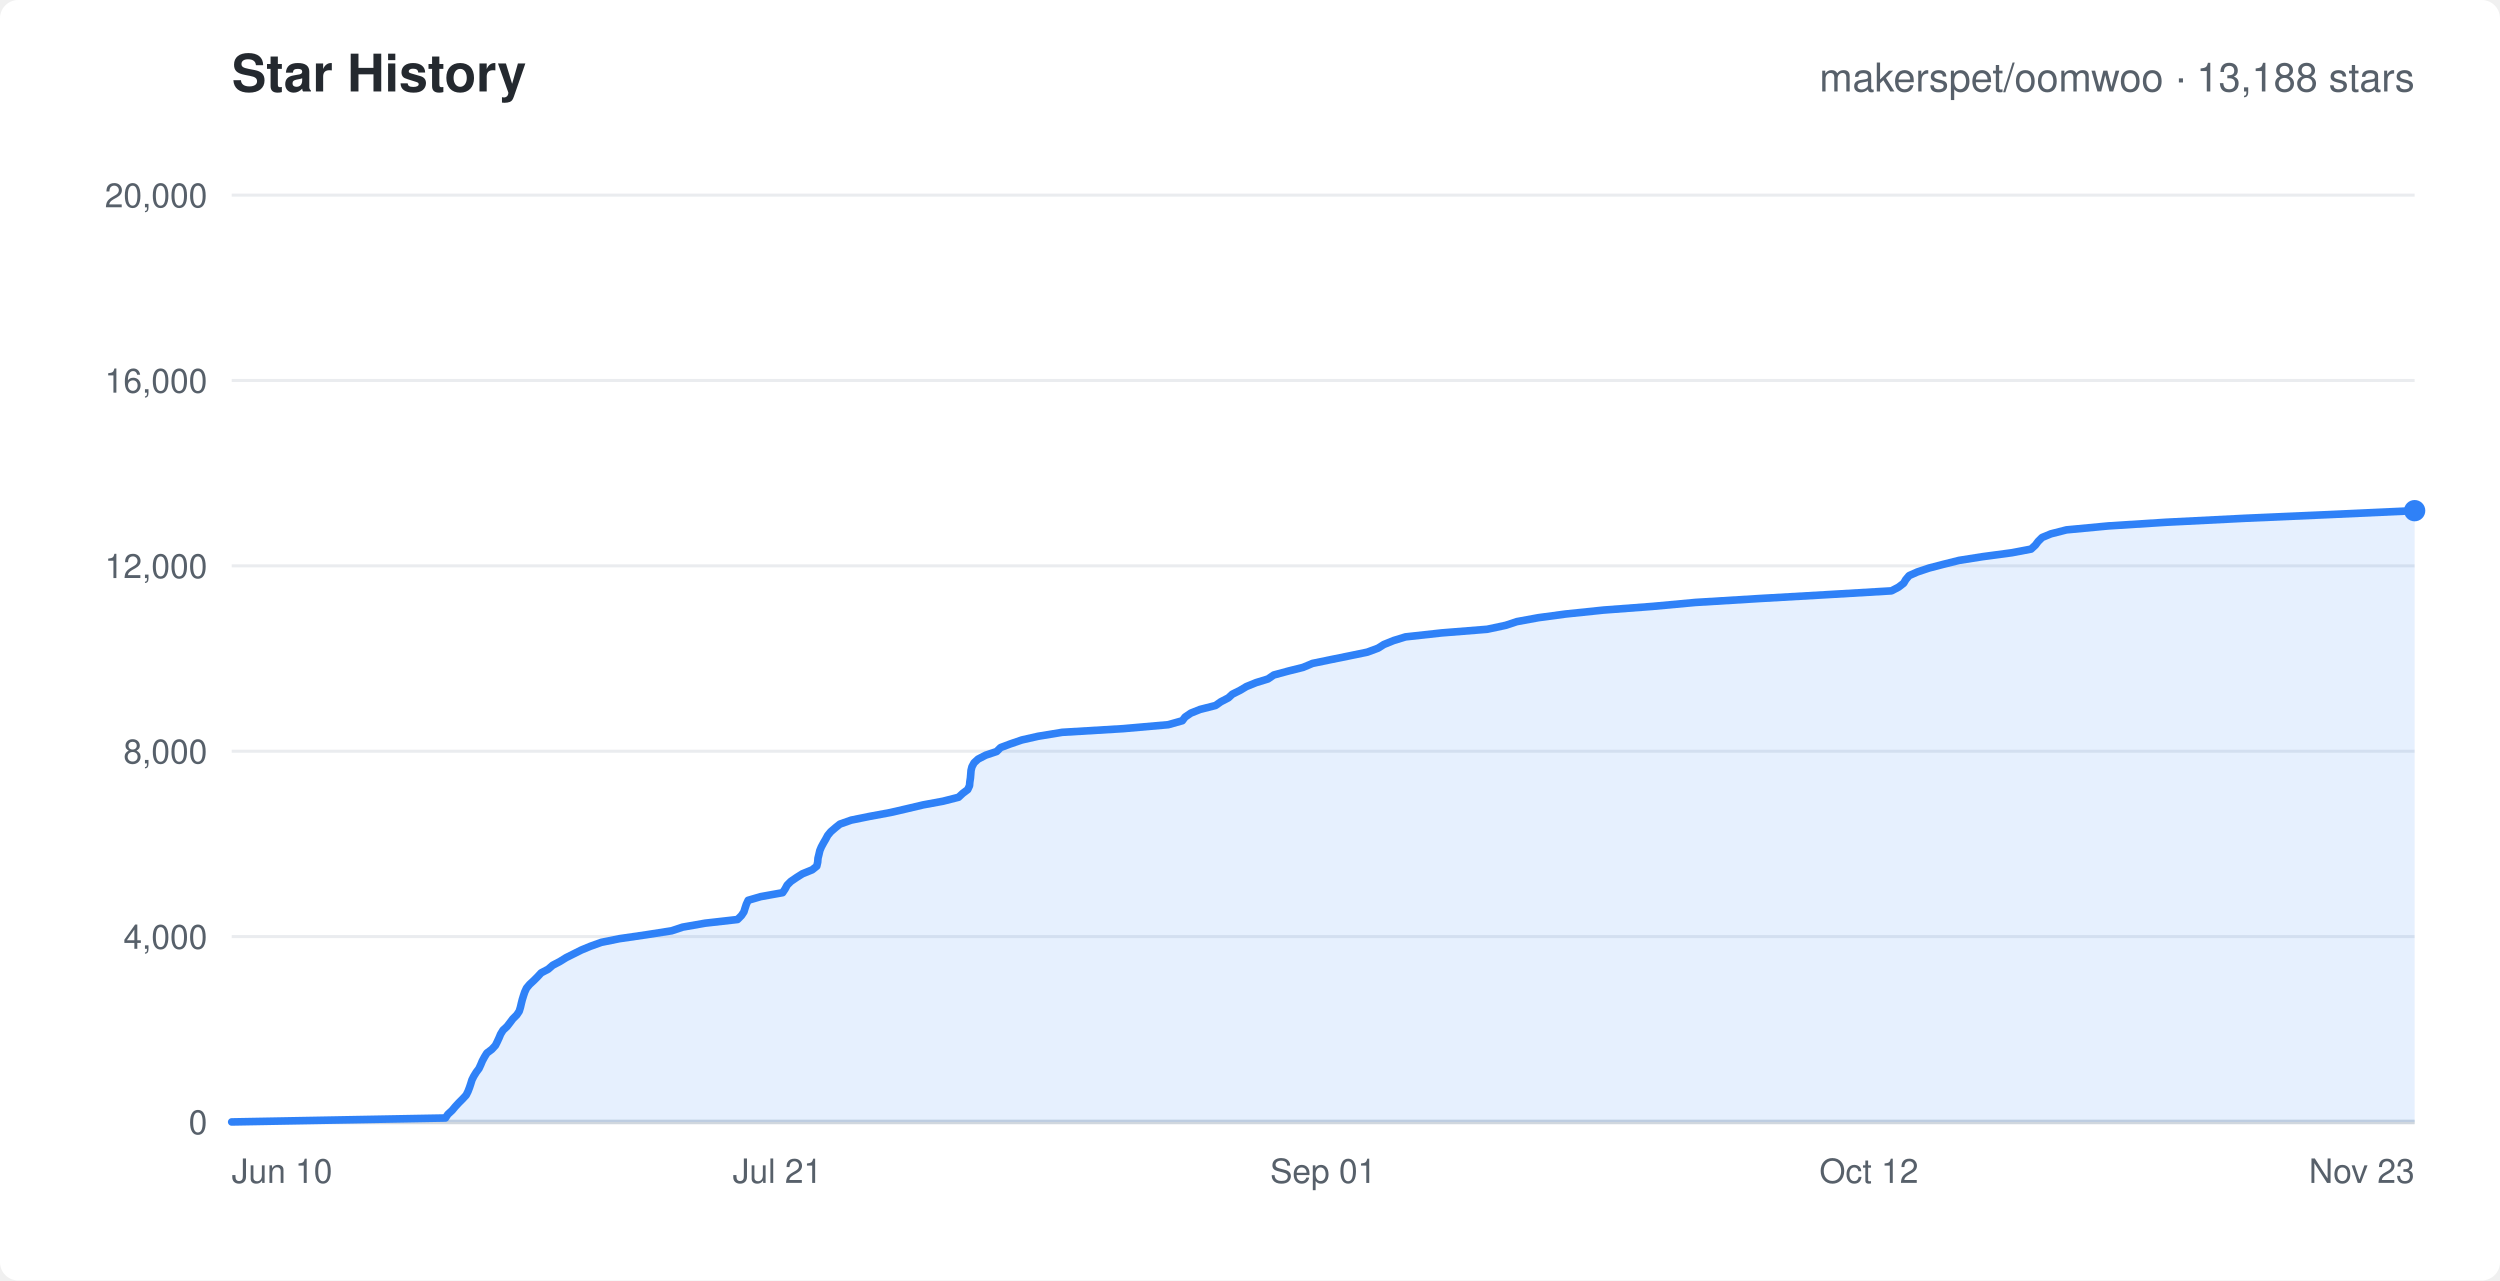
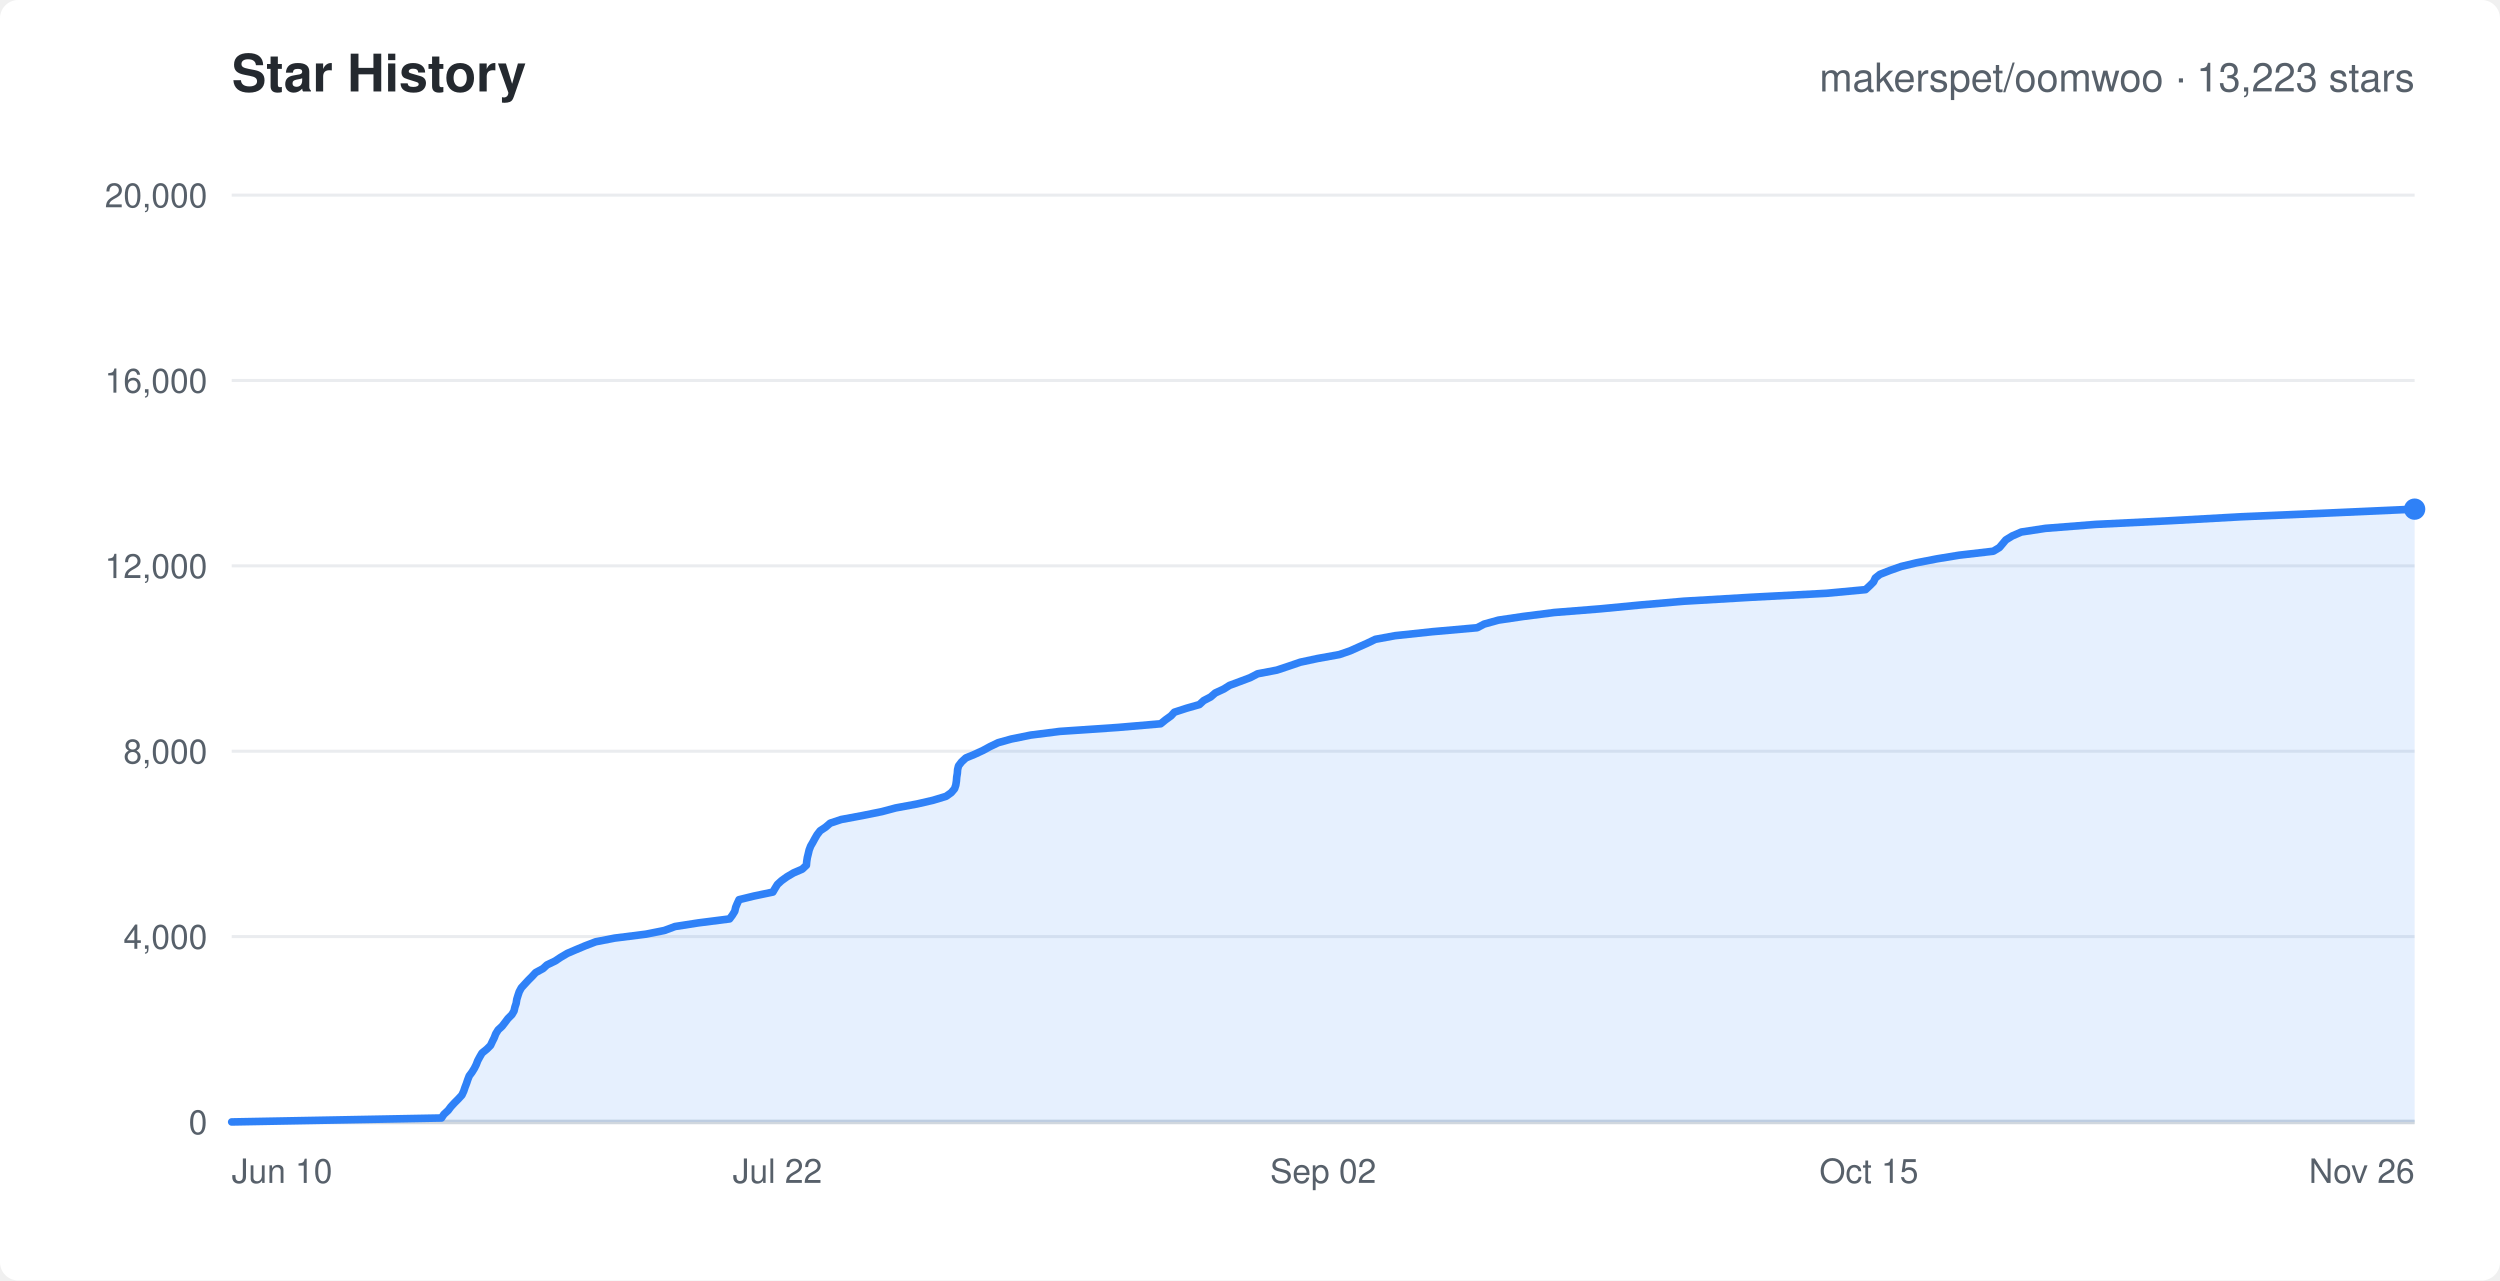
<svg xmlns="http://www.w3.org/2000/svg" width="820" height="420" viewBox="0 0 820 420" font-family="-apple-system,Segoe UI,Helvetica,Arial,sans-serif">
  <rect width="820" height="420" rx="6" fill="#ffffff" />
  <text x="76" y="30" fill="#24292f" font-size="17" font-weight="600">Star History</text>
-   <text x="792" y="30" text-anchor="end" fill="#57606a" font-size="13">makerspet/oomwoo · 13,188 stars</text>
+   <text x="792" y="30" text-anchor="end" fill="#57606a" font-size="13">makerspet/oomwoo · 13,223 stars</text>
  <line x1="76" y1="368.0" x2="792" y2="368.0" stroke="#eaecef" stroke-width="1" />
  <text x="68" y="372.0" text-anchor="end" fill="#57606a" font-size="11">0</text>
  <line x1="76" y1="307.2" x2="792" y2="307.2" stroke="#eaecef" stroke-width="1" />
  <text x="68" y="311.2" text-anchor="end" fill="#57606a" font-size="11">4,000</text>
  <line x1="76" y1="246.4" x2="792" y2="246.4" stroke="#eaecef" stroke-width="1" />
  <text x="68" y="250.4" text-anchor="end" fill="#57606a" font-size="11">8,000</text>
  <line x1="76" y1="185.6" x2="792" y2="185.6" stroke="#eaecef" stroke-width="1" />
  <text x="68" y="189.6" text-anchor="end" fill="#57606a" font-size="11">12,000</text>
  <line x1="76" y1="124.8" x2="792" y2="124.8" stroke="#eaecef" stroke-width="1" />
  <text x="68" y="128.8" text-anchor="end" fill="#57606a" font-size="11">16,000</text>
  <line x1="76" y1="64.0" x2="792" y2="64.0" stroke="#eaecef" stroke-width="1" />
  <text x="68" y="68.0" text-anchor="end" fill="#57606a" font-size="11">20,000</text>
  <text x="76.0" y="388" text-anchor="start" fill="#57606a" font-size="11">Jun 10</text>
-   <text x="255.0" y="388" text-anchor="middle" fill="#57606a" font-size="11">Jul 21</text>
-   <text x="434.0" y="388" text-anchor="middle" fill="#57606a" font-size="11">Sep 01</text>
-   <text x="613.0" y="388" text-anchor="middle" fill="#57606a" font-size="11">Oct 12</text>
-   <text x="792.0" y="388" text-anchor="end" fill="#57606a" font-size="11">Nov 23</text>
+   <text x="255.0" y="388" text-anchor="middle" fill="#57606a" font-size="11">Jul 22</text>
+   <text x="434.0" y="388" text-anchor="middle" fill="#57606a" font-size="11">Sep 02</text>
+   <text x="613.0" y="388" text-anchor="middle" fill="#57606a" font-size="11">Oct 15</text>
+   <text x="792.0" y="388" text-anchor="end" fill="#57606a" font-size="11">Nov 26</text>
  <line x1="76" y1="368" x2="792" y2="368" stroke="#d0d7de" stroke-width="1.5" />
-   <polygon points="76.0,368.0 76.0,368.0 146.1,366.7 146.9,365.5 148.3,364.2 149.3,363.0 150.5,361.7 151.7,360.5 152.9,359.2 153.5,358.0 154.0,356.7 154.4,355.5 154.8,354.2 155.4,353.0 156.2,351.7 157.1,350.5 157.7,349.2 158.2,348.0 158.9,346.7 159.7,345.4 161.3,344.2 162.5,342.9 163.1,341.7 163.7,340.4 164.2,339.2 165.0,337.9 166.3,336.7 167.3,335.4 168.2,334.2 169.5,332.9 170.3,331.7 170.7,330.4 171.0,329.1 171.3,327.9 171.7,326.6 172.1,325.4 172.7,324.1 173.7,322.9 175.1,321.6 176.3,320.4 177.5,319.1 179.8,317.9 181.3,316.6 183.6,315.4 185.7,314.1 188.1,312.9 190.7,311.6 193.6,310.4 197.2,309.1 203.1,307.9 212.0,306.6 220.3,305.3 223.9,304.1 231.3,302.8 241.9,301.6 243.2,300.3 244.0,299.1 244.4,297.8 244.8,296.6 245.4,295.3 249.5,294.1 256.7,292.8 257.5,291.6 258.2,290.3 259.4,289.1 261.3,287.8 263.2,286.6 266.4,285.3 267.9,284.1 268.2,282.8 268.3,281.5 268.6,280.3 268.9,279.0 269.4,277.8 270.1,276.5 270.8,275.3 271.5,274.0 272.5,272.8 274.0,271.5 275.5,270.3 279.2,269.0 285.1,267.8 292.1,266.5 297.3,265.3 302.8,264.0 309.3,262.8 314.4,261.5 315.8,260.2 317.4,259.0 318.0,257.7 318.1,256.5 318.3,255.2 318.4,254.0 318.5,252.7 318.8,251.5 319.5,250.2 320.8,249.0 323.3,247.7 326.9,246.5 328.2,245.2 331.4,244.0 335.2,242.7 340.5,241.5 348.4,240.2 368.4,239.0 383.2,237.7 387.8,236.4 388.7,235.2 390.6,233.9 393.6,232.7 398.7,231.4 400.4,230.2 402.9,228.9 404.2,227.7 406.8,226.4 408.8,225.2 412.0,223.9 415.9,222.7 417.8,221.4 422.6,220.1 427.4,218.9 430.5,217.6 436.3,216.4 442.7,215.1 448.5,213.9 452.0,212.6 453.9,211.4 457.1,210.1 461.0,208.9 472.8,207.6 487.8,206.4 493.9,205.1 497.5,203.9 504.6,202.6 513.5,201.4 526.0,200.1 542.0,198.9 556.1,197.6 577.4,196.3 598.4,195.1 620.4,193.8 622.7,192.6 624.4,191.3 625.1,190.1 626.2,188.8 628.9,187.6 632.8,186.3 637.4,185.1 642.6,183.8 650.2,182.6 659.9,181.3 666.2,180.1 667.6,178.8 668.5,177.6 669.8,176.3 672.7,175.1 677.8,173.8 691.6,172.5 710.5,171.3 736.3,170.0 763.7,168.8 792.0,167.5 792.0,368.0" fill="rgba(47,129,247,0.12)" stroke="none" />
-   <polyline points="76.0,368.0 146.1,366.7 146.9,365.5 148.3,364.2 149.3,363.0 150.5,361.7 151.7,360.5 152.9,359.2 153.5,358.0 154.0,356.7 154.4,355.5 154.8,354.2 155.4,353.0 156.2,351.7 157.1,350.5 157.7,349.2 158.2,348.0 158.9,346.7 159.7,345.4 161.3,344.2 162.5,342.9 163.1,341.7 163.7,340.4 164.2,339.2 165.0,337.9 166.3,336.7 167.3,335.4 168.2,334.2 169.5,332.9 170.3,331.7 170.7,330.4 171.0,329.1 171.3,327.9 171.7,326.6 172.1,325.4 172.7,324.1 173.7,322.9 175.1,321.6 176.3,320.4 177.5,319.1 179.8,317.9 181.3,316.6 183.6,315.4 185.7,314.1 188.1,312.9 190.7,311.6 193.6,310.4 197.2,309.1 203.1,307.9 212.0,306.6 220.3,305.3 223.9,304.1 231.3,302.8 241.9,301.6 243.2,300.3 244.0,299.1 244.4,297.8 244.8,296.6 245.4,295.3 249.5,294.1 256.7,292.8 257.5,291.6 258.2,290.3 259.4,289.1 261.3,287.8 263.2,286.6 266.4,285.3 267.9,284.1 268.2,282.8 268.3,281.5 268.6,280.3 268.9,279.0 269.4,277.8 270.1,276.5 270.8,275.3 271.5,274.0 272.5,272.8 274.0,271.5 275.5,270.3 279.2,269.0 285.1,267.8 292.1,266.5 297.3,265.3 302.8,264.0 309.3,262.8 314.4,261.5 315.8,260.2 317.4,259.0 318.0,257.7 318.1,256.5 318.3,255.2 318.4,254.0 318.5,252.7 318.8,251.5 319.5,250.2 320.8,249.0 323.3,247.7 326.9,246.5 328.2,245.2 331.4,244.0 335.2,242.7 340.5,241.5 348.4,240.2 368.4,239.0 383.2,237.7 387.8,236.4 388.7,235.2 390.6,233.9 393.6,232.7 398.7,231.4 400.4,230.2 402.9,228.9 404.2,227.7 406.8,226.4 408.8,225.2 412.0,223.9 415.9,222.7 417.8,221.4 422.6,220.1 427.4,218.9 430.5,217.6 436.3,216.4 442.7,215.1 448.5,213.9 452.0,212.6 453.9,211.4 457.1,210.1 461.0,208.9 472.8,207.6 487.8,206.4 493.9,205.1 497.5,203.9 504.6,202.6 513.5,201.4 526.0,200.1 542.0,198.9 556.1,197.6 577.4,196.3 598.4,195.1 620.4,193.8 622.7,192.6 624.4,191.3 625.1,190.1 626.2,188.8 628.9,187.6 632.8,186.3 637.4,185.1 642.6,183.8 650.2,182.6 659.9,181.3 666.2,180.1 667.6,178.8 668.5,177.6 669.8,176.3 672.7,175.1 677.8,173.8 691.6,172.5 710.5,171.3 736.3,170.0 763.7,168.8 792.0,167.5" fill="none" stroke="#2f81f7" stroke-width="2.5" stroke-linejoin="round" stroke-linecap="round" />
-   <circle cx="792.0" cy="167.5" r="3.5" fill="#2f81f7" />
+   <polygon points="76.0,368.0 76.0,368.0 144.8,366.7 145.6,365.5 147.0,364.2 147.9,363.0 149.1,361.7 150.3,360.5 151.5,359.2 152.1,357.9 152.5,356.7 153.0,355.4 153.4,354.2 153.9,352.9 154.8,351.7 155.6,350.4 156.2,349.2 156.7,347.9 157.4,346.6 158.1,345.4 159.7,344.1 160.9,342.9 161.5,341.6 162.1,340.4 162.6,339.1 163.4,337.8 164.7,336.6 165.7,335.3 166.6,334.1 167.9,332.8 168.6,331.6 168.9,330.3 169.3,329.1 169.5,327.8 169.9,326.5 170.3,325.3 171.0,324.0 172.1,322.8 173.3,321.5 174.5,320.3 175.7,319.0 178.1,317.7 179.4,316.5 182.1,315.2 183.9,314.0 186.1,312.7 188.9,311.5 192.0,310.2 195.4,308.9 201.6,307.7 211.9,306.4 217.9,305.2 221.4,303.9 229.1,302.7 239.3,301.4 240.2,300.2 241.0,298.9 241.3,297.6 241.8,296.4 242.4,295.1 247.3,293.9 253.5,292.6 254.2,291.4 255.0,290.1 256.3,288.9 258.1,287.6 260.3,286.3 263.1,285.1 264.5,283.8 264.6,282.6 264.8,281.3 265.1,280.1 265.4,278.8 265.9,277.5 266.6,276.3 267.3,275.0 268.0,273.8 269.0,272.5 270.8,271.3 272.3,270.0 275.9,268.8 282.9,267.5 289.3,266.2 293.8,265.0 300.8,263.7 306.0,262.5 310.3,261.2 312.0,260.0 313.1,258.7 313.5,257.5 313.7,256.2 313.8,254.9 314.0,253.7 314.1,252.4 314.4,251.2 315.4,249.9 316.8,248.6 319.7,247.4 322.5,246.1 324.7,244.9 327.4,243.6 331.7,242.4 338.1,241.1 347.6,239.9 366.7,238.6 380.7,237.4 382.3,236.1 384.1,234.8 385.2,233.6 389.2,232.3 393.4,231.1 394.8,229.8 397.1,228.6 398.6,227.3 401.4,226.0 403.3,224.8 406.8,223.5 410.0,222.3 412.5,221.0 418.8,219.8 422.7,218.5 426.5,217.2 432.1,216.0 439.3,214.7 442.8,213.5 445.7,212.2 448.4,211.0 451.1,209.7 457.6,208.5 469.8,207.2 484.5,205.9 486.8,204.7 491.5,203.4 499.6,202.2 509.8,200.9 524.9,199.7 538.4,198.4 552.3,197.2 574.4,195.9 599.1,194.6 611.9,193.4 613.3,192.1 614.5,190.9 615.1,189.6 616.6,188.4 619.9,187.1 623.6,185.8 628.6,184.6 635.3,183.3 642.6,182.1 653.8,180.8 655.8,179.6 656.9,178.3 657.9,177.1 660.0,175.8 663.0,174.5 670.9,173.3 687.4,172.0 711.7,170.8 735.1,169.5 763.1,168.3 792.0,167.0 792.0,368.0" fill="rgba(47,129,247,0.12)" stroke="none" />
+   <polyline points="76.0,368.0 144.8,366.7 145.6,365.5 147.0,364.2 147.9,363.0 149.1,361.7 150.3,360.5 151.5,359.2 152.1,357.9 152.5,356.7 153.0,355.4 153.4,354.2 153.9,352.9 154.8,351.7 155.6,350.4 156.2,349.2 156.7,347.9 157.4,346.6 158.1,345.4 159.7,344.1 160.9,342.9 161.5,341.6 162.1,340.4 162.6,339.1 163.4,337.8 164.7,336.6 165.7,335.3 166.6,334.1 167.9,332.8 168.6,331.6 168.9,330.3 169.3,329.1 169.5,327.8 169.9,326.5 170.3,325.3 171.0,324.0 172.1,322.8 173.3,321.5 174.5,320.3 175.7,319.0 178.1,317.7 179.4,316.5 182.1,315.2 183.9,314.0 186.1,312.7 188.9,311.5 192.0,310.2 195.4,308.9 201.6,307.7 211.9,306.4 217.9,305.2 221.4,303.9 229.1,302.7 239.3,301.4 240.2,300.2 241.0,298.9 241.3,297.6 241.8,296.4 242.4,295.1 247.3,293.9 253.5,292.6 254.2,291.4 255.0,290.1 256.3,288.9 258.1,287.6 260.3,286.3 263.1,285.1 264.5,283.8 264.6,282.6 264.8,281.3 265.1,280.1 265.4,278.8 265.9,277.5 266.6,276.3 267.3,275.0 268.0,273.8 269.0,272.5 270.8,271.3 272.3,270.0 275.9,268.8 282.9,267.5 289.3,266.2 293.8,265.0 300.8,263.7 306.0,262.5 310.3,261.2 312.0,260.0 313.1,258.7 313.5,257.5 313.7,256.2 313.8,254.9 314.0,253.7 314.1,252.4 314.4,251.2 315.4,249.9 316.8,248.6 319.7,247.4 322.5,246.1 324.7,244.9 327.4,243.6 331.7,242.4 338.1,241.1 347.6,239.9 366.7,238.6 380.7,237.4 382.3,236.1 384.1,234.8 385.2,233.6 389.2,232.3 393.4,231.1 394.8,229.8 397.1,228.6 398.6,227.3 401.4,226.0 403.3,224.8 406.8,223.5 410.0,222.3 412.5,221.0 418.8,219.8 422.7,218.5 426.5,217.2 432.1,216.0 439.3,214.7 442.8,213.5 445.7,212.2 448.4,211.0 451.1,209.7 457.6,208.5 469.8,207.2 484.5,205.9 486.8,204.7 491.5,203.4 499.6,202.2 509.8,200.9 524.9,199.7 538.4,198.4 552.3,197.2 574.4,195.9 599.1,194.6 611.9,193.4 613.3,192.1 614.5,190.9 615.1,189.6 616.6,188.4 619.9,187.1 623.6,185.8 628.6,184.6 635.3,183.3 642.6,182.1 653.8,180.8 655.8,179.6 656.9,178.3 657.9,177.1 660.0,175.8 663.0,174.5 670.9,173.3 687.4,172.0 711.7,170.8 735.1,169.5 763.1,168.3 792.0,167.0" fill="none" stroke="#2f81f7" stroke-width="2.5" stroke-linejoin="round" stroke-linecap="round" />
+   <circle cx="792.0" cy="167.0" r="3.5" fill="#2f81f7" />
</svg>
